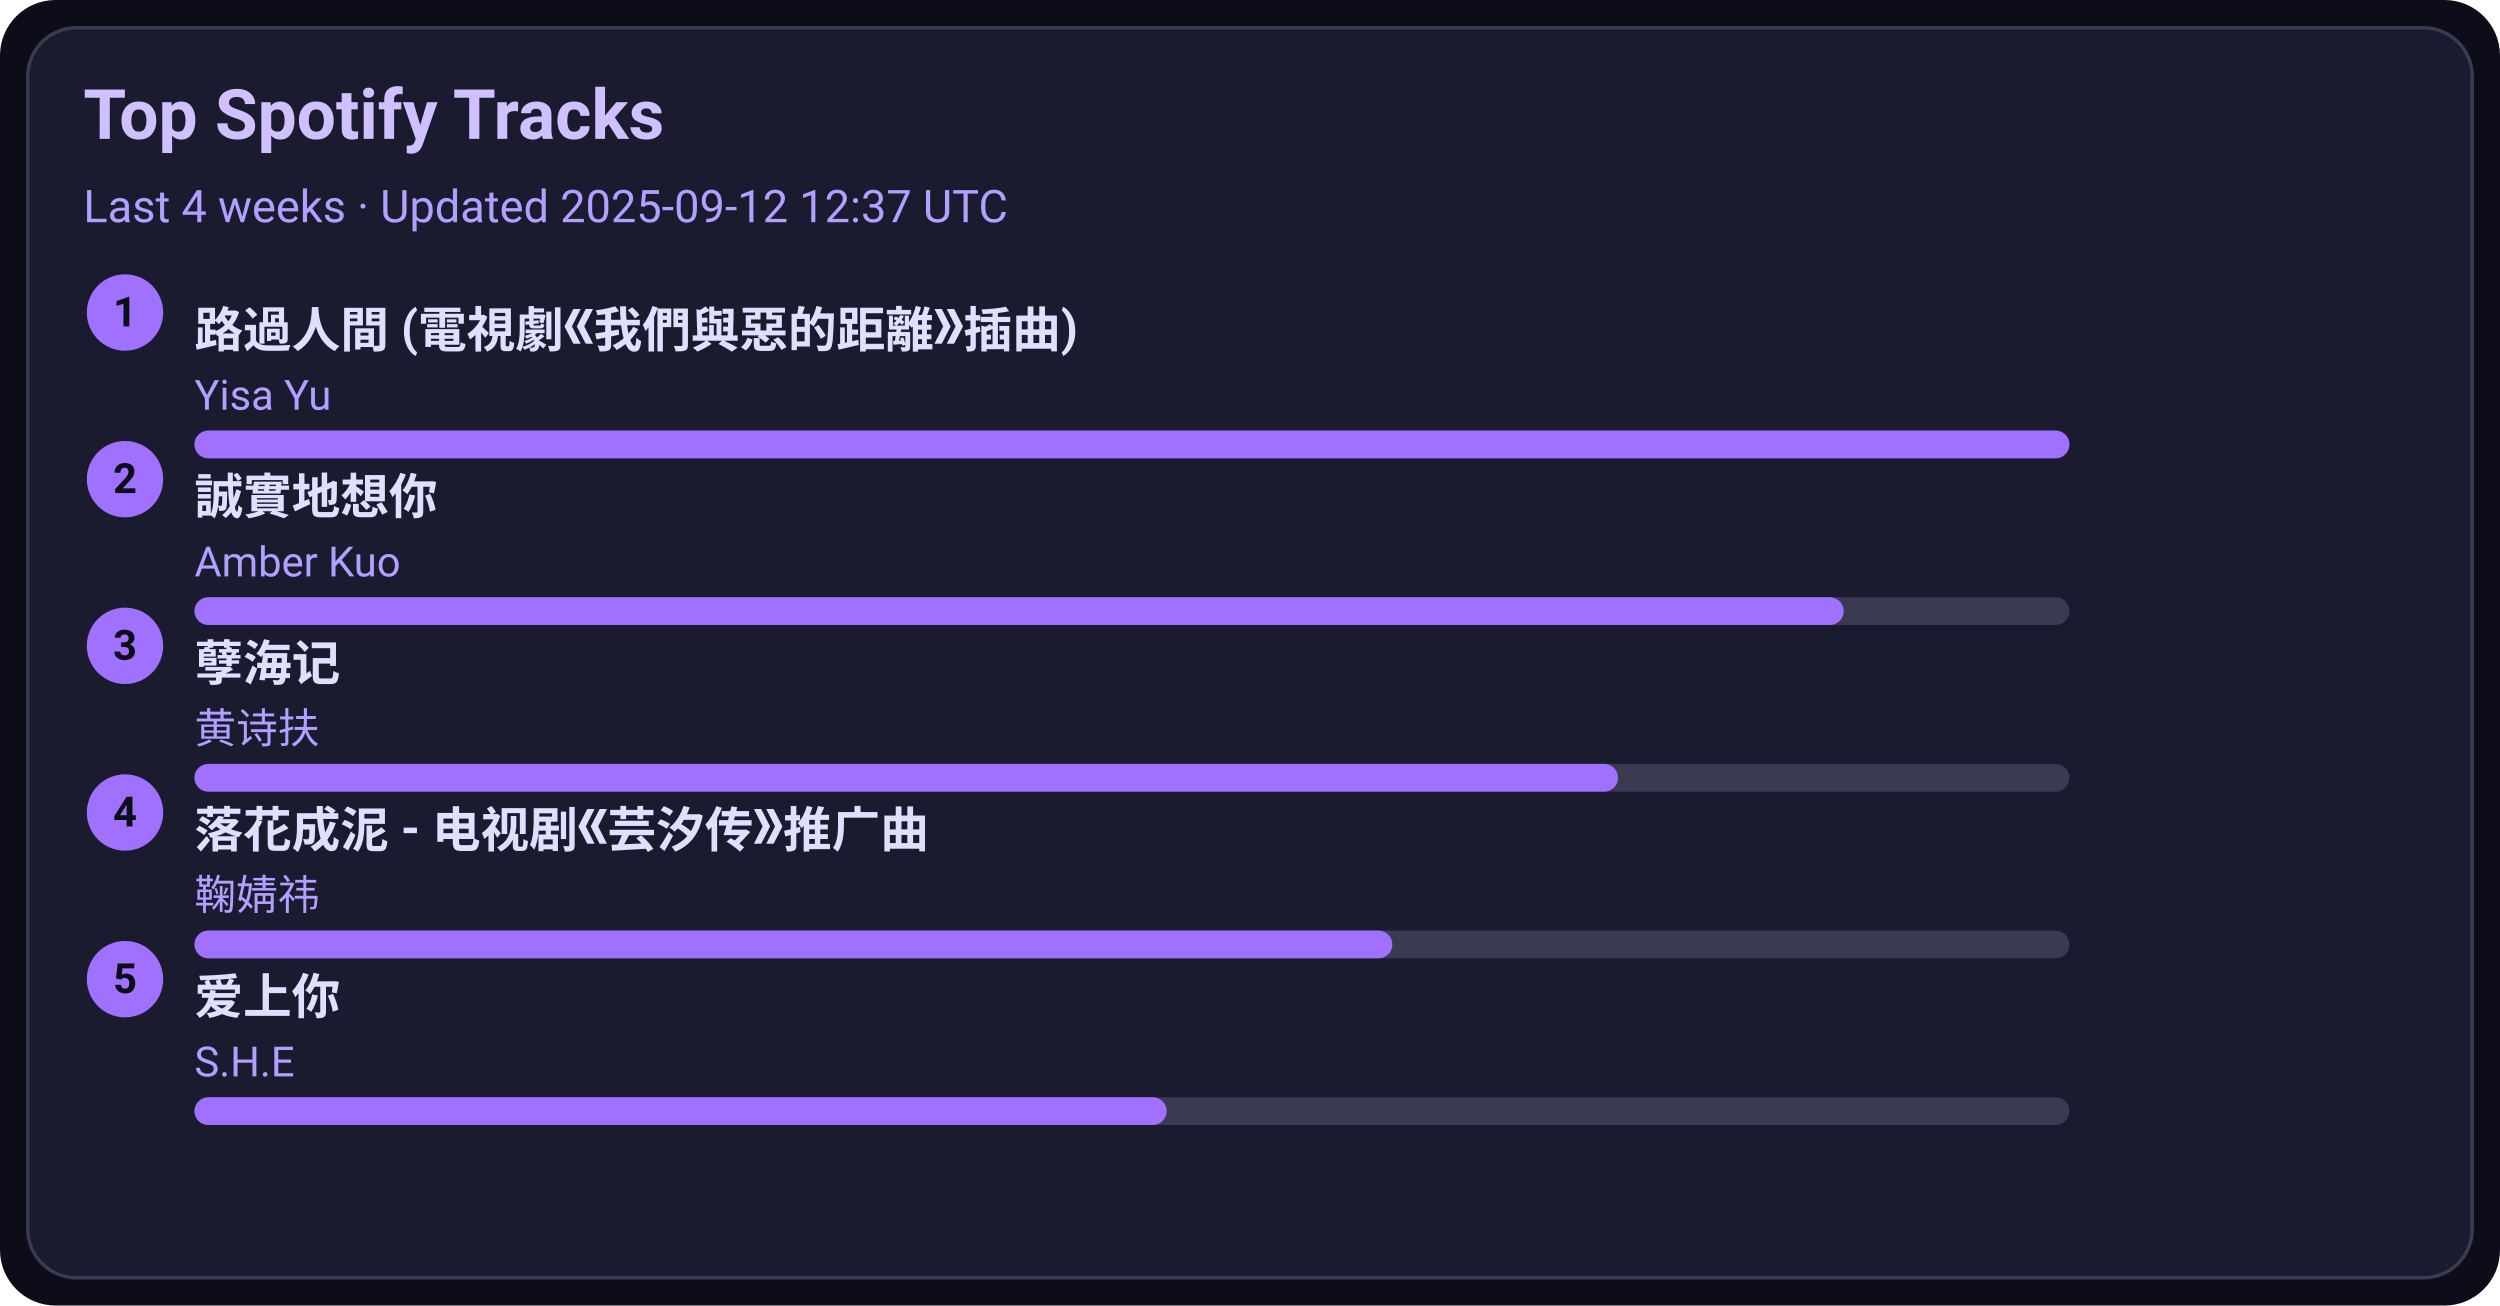
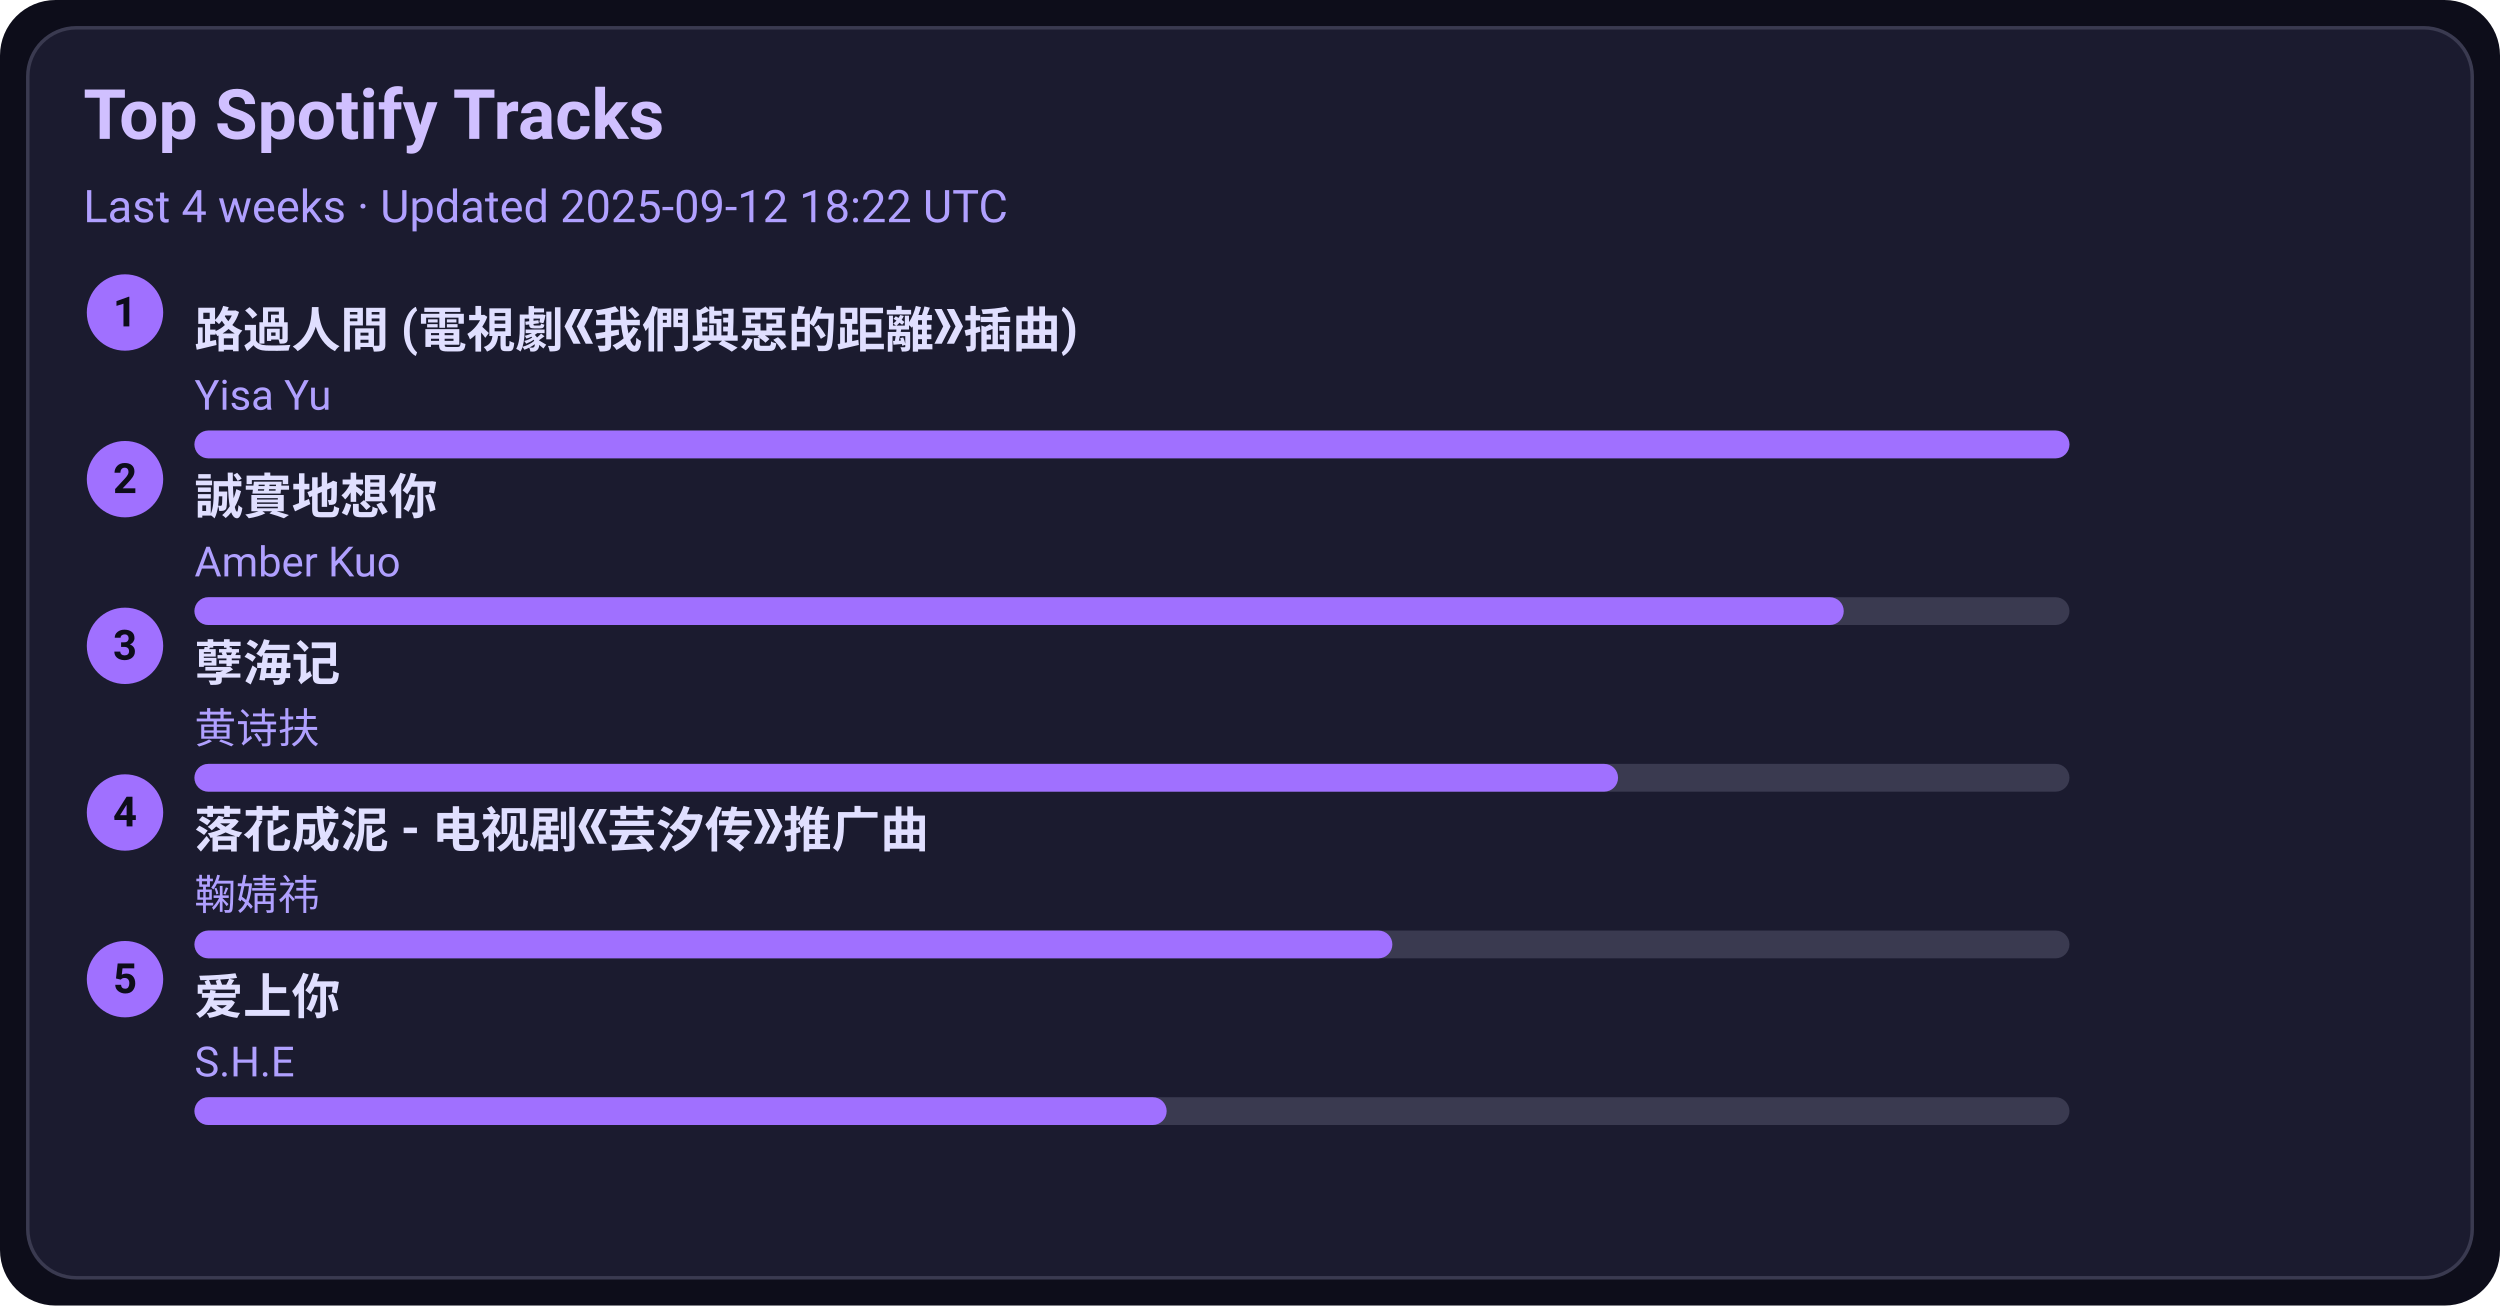
<svg xmlns="http://www.w3.org/2000/svg" width="720" height="376" viewBox="0 0 720 376">
  <style>text{font-family:-apple-system,BlinkMacSystemFont,Segoe UI,Roboto,Ubuntu,Helvetica Neue,Arial,Noto Sans,sans-serif}</style>
  <rect width="720" height="376" rx="16" fill="#0d0d1a" />
  <rect x="8" y="8" width="704" height="360" rx="14" fill="#1b1b2f" stroke="#3a3a50" />
  <text x="24" y="40" font-size="20" fill="#d0c0ff" font-weight="600">Top Spotify Tracks</text>
-   <text x="24" y="64" font-size="13" fill="#b0a0ff">Last 4 weeks · Updated 2025-09-12 12:37 UTC</text>
+   <text x="24" y="64" font-size="13" fill="#b0a0ff">Last 4 weeks · Updated 2025-09-12 18:22 UTC</text>
  <circle cx="36" cy="90" r="11" fill="#a070ff" />
  <text x="36" y="94" text-anchor="middle" font-size="12" fill="#0d0d1a" font-weight="700">1</text>
  <a href="https://open.spotify.com/track/1ZSleGniKMWNrWvK5cGALO" target="_blank" rel="noopener noreferrer">
    <text x="56" y="100" font-size="14" fill="#e0dfff" font-weight="600">路過人間 (電視劇《我們與惡的距離》插曲)</text>
  </a>
  <text x="56" y="118" font-size="12" fill="#b0a0ff">Yisa Yu</text>
  <rect x="56" y="124" width="540" height="8" rx="4" fill="#3a3a50" />
  <rect x="56" y="124" width="540" height="8" rx="4" fill="#a070ff" />
  <circle cx="36" cy="138" r="11" fill="#a070ff" />
  <text x="36" y="142" text-anchor="middle" font-size="12" fill="#0d0d1a" font-weight="700">2</text>
  <a href="https://open.spotify.com/track/1SPZzj8QzOwZoAGKXMGLGJ" target="_blank" rel="noopener noreferrer">
    <text x="56" y="148" font-size="14" fill="#e0dfff" font-weight="600">誠實地想你</text>
  </a>
  <text x="56" y="166" font-size="12" fill="#b0a0ff">Amber Kuo</text>
  <rect x="56" y="172" width="540" height="8" rx="4" fill="#3a3a50" />
  <rect x="56" y="172" width="475" height="8" rx="4" fill="#a070ff" />
  <circle cx="36" cy="186" r="11" fill="#a070ff" />
  <text x="36" y="190" text-anchor="middle" font-size="12" fill="#0d0d1a" font-weight="700">3</text>
  <a href="https://open.spotify.com/track/3eIovUMhirNN6btJbpzNqD" target="_blank" rel="noopener noreferrer">
    <text x="56" y="196" font-size="14" fill="#e0dfff" font-weight="600">孽海记</text>
  </a>
  <text x="56" y="214" font-size="12" fill="#b0a0ff">黄诗扶</text>
  <rect x="56" y="220" width="540" height="8" rx="4" fill="#3a3a50" />
  <rect x="56" y="220" width="410" height="8" rx="4" fill="#a070ff" />
  <circle cx="36" cy="234" r="11" fill="#a070ff" />
  <text x="36" y="238" text-anchor="middle" font-size="12" fill="#0d0d1a" font-weight="700">4</text>
  <a href="https://open.spotify.com/track/3kOZsJz3crGIWWHeoCNa0O" target="_blank" rel="noopener noreferrer">
    <text x="56" y="244" font-size="14" fill="#e0dfff" font-weight="600">落花成泥 - 电视剧《芸汐传》推广曲</text>
  </a>
  <text x="56" y="262" font-size="12" fill="#b0a0ff">鞠婧祎</text>
  <rect x="56" y="268" width="540" height="8" rx="4" fill="#3a3a50" />
  <rect x="56" y="268" width="345" height="8" rx="4" fill="#a070ff" />
  <circle cx="36" cy="282" r="11" fill="#a070ff" />
  <text x="36" y="286" text-anchor="middle" font-size="12" fill="#0d0d1a" font-weight="700">5</text>
  <a href="https://open.spotify.com/track/4hcNpo1rtbzyNswsM5byTf" target="_blank" rel="noopener noreferrer">
    <text x="56" y="292" font-size="14" fill="#e0dfff" font-weight="600">爱上你</text>
  </a>
  <text x="56" y="310" font-size="12" fill="#b0a0ff">S.H.E</text>
  <rect x="56" y="316" width="540" height="8" rx="4" fill="#3a3a50" />
  <rect x="56" y="316" width="280" height="8" rx="4" fill="#a070ff" />
</svg>
